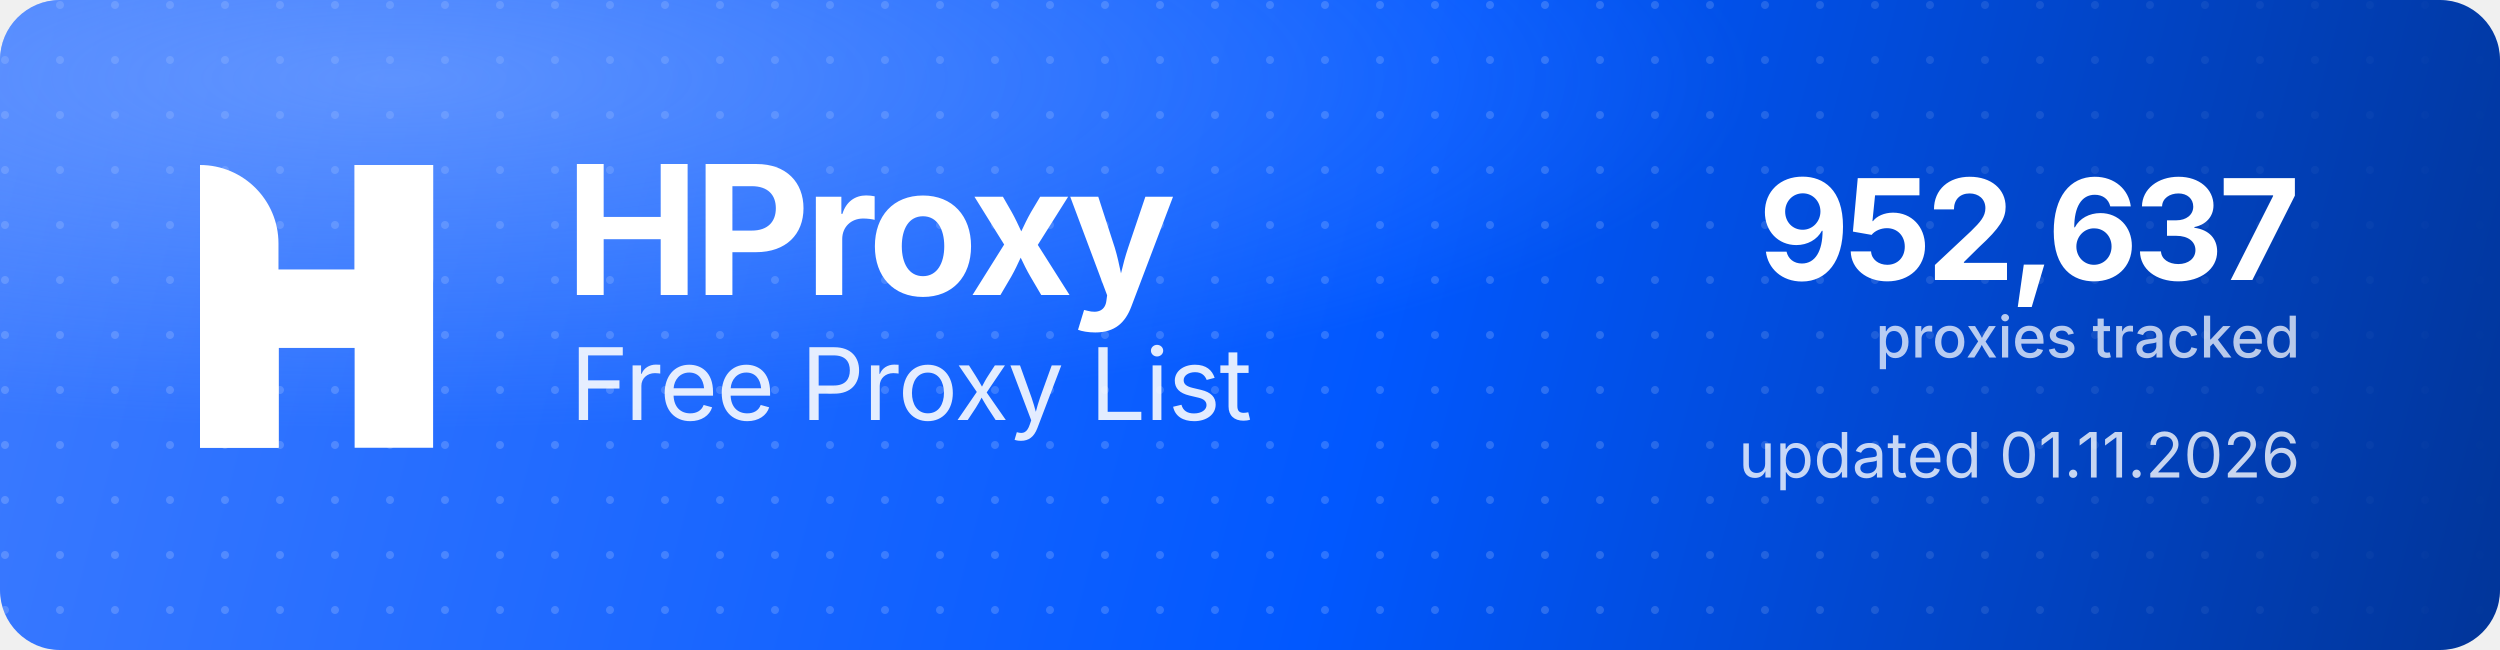
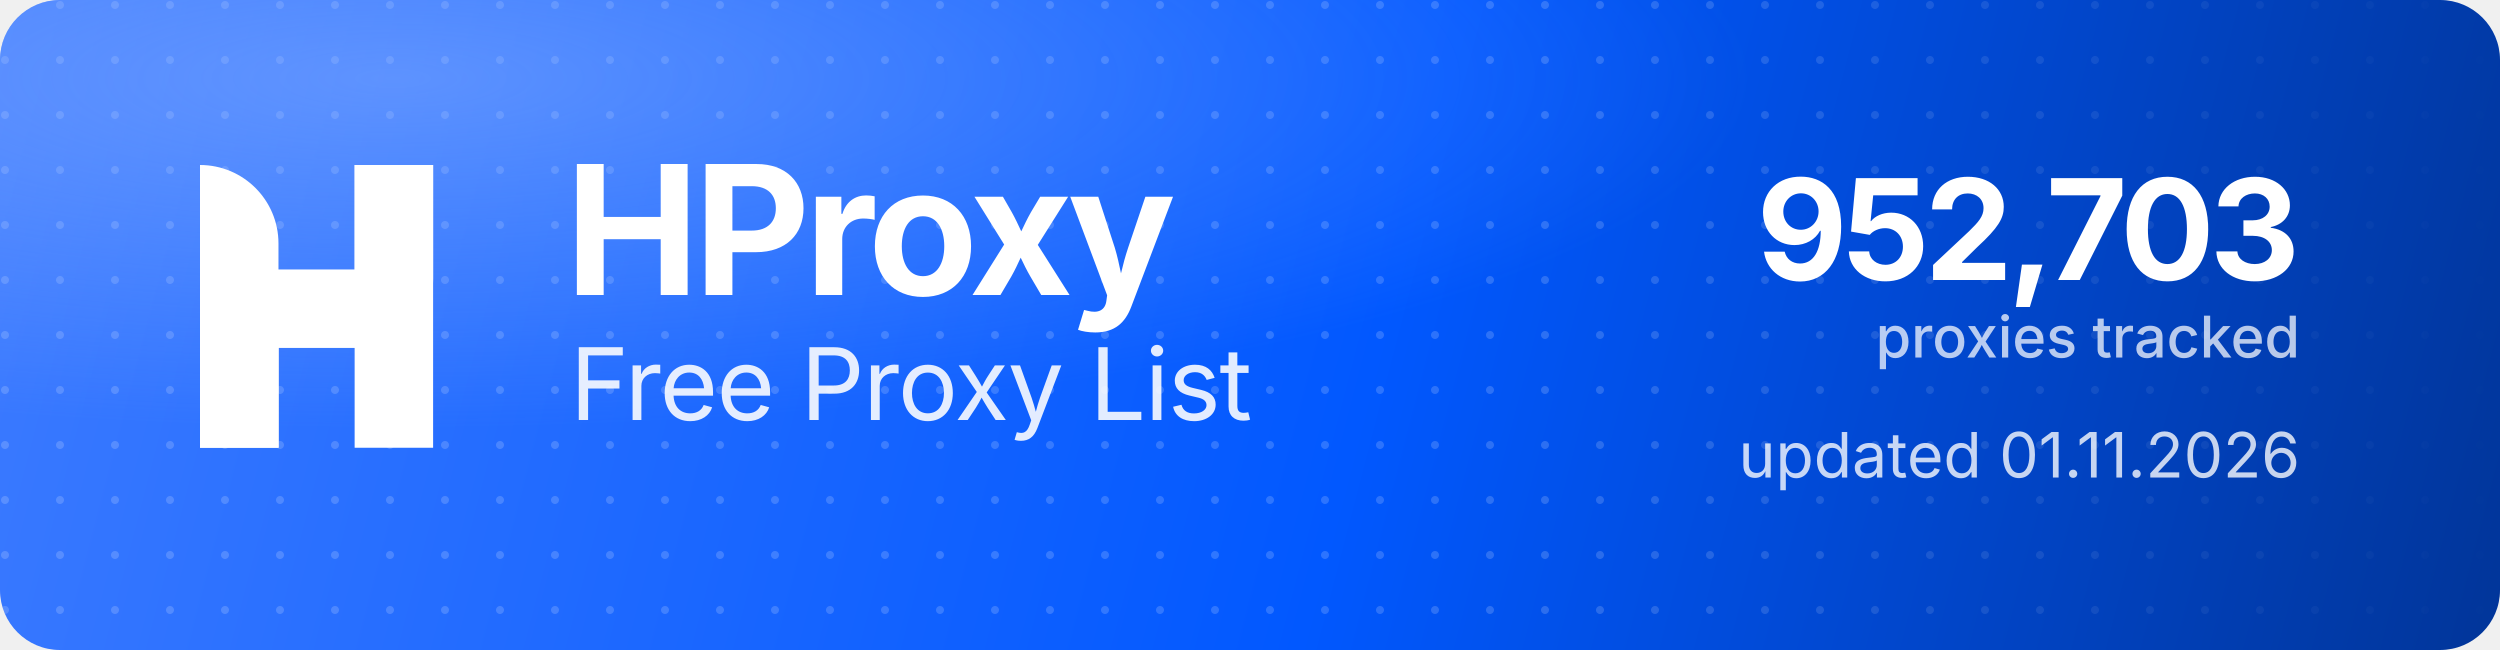
<svg xmlns="http://www.w3.org/2000/svg" width="1000" height="260" viewBox="0 0 1000 260" role="img" aria-label="HProxy Free Proxy List">
  <defs>
    <linearGradient id="hp-bg" x1="0" y1="0" x2="1000" y2="260" gradientUnits="userSpaceOnUse">
      <stop offset="0" stop-color="#3D7BFF" />
      <stop offset="0.55" stop-color="#0158FF" />
      <stop offset="1" stop-color="#013599" />
    </linearGradient>
    <radialGradient id="hp-glow" cx="0.16" cy="0.12" r="0.9">
      <stop offset="0" stop-color="#8FB4FF" stop-opacity="0.5" />
      <stop offset="0.6" stop-color="#8FB4FF" stop-opacity="0" />
    </radialGradient>
    <pattern id="hp-dots" width="22" height="22" patternUnits="userSpaceOnUse">
      <circle cx="2" cy="2" r="1.6" fill="#FFFFFF" fill-opacity="0.17" />
    </pattern>
    <linearGradient id="hp-dot-fade" x1="0" y1="0" x2="1000" y2="0" gradientUnits="userSpaceOnUse">
      <stop offset="0" stop-color="#FFFFFF" stop-opacity="1" />
      <stop offset="0.62" stop-color="#FFFFFF" stop-opacity="1" />
      <stop offset="1" stop-color="#FFFFFF" stop-opacity="0" />
    </linearGradient>
    <mask id="hp-dot-mask">
      <rect width="1000" height="260" fill="url(#hp-dot-fade)" />
    </mask>
  </defs>
  <rect width="1000" height="260" rx="24" fill="url(#hp-bg)" />
  <rect width="1000" height="260" rx="24" fill="url(#hp-dots)" mask="url(#hp-dot-mask)" />
  <rect width="1000" height="260" rx="24" fill="url(#hp-glow)" />
  <g transform="translate(80,66) scale(4.35)" fill="#FFFFFF">
    <path d="M0 0V0C3.985 0 7.216 3.231 7.216 7.216V26H0V0Z" />
    <rect x="14.219" width="7.216" height="26" />
    <path d="M7.235 26H0V15.971C0 12.455 2.851 9.604 6.367 9.604H14.22V0H21.437V10.453C21.437 13.97 18.586 16.82 15.069 16.82H7.235V26Z" />
  </g>
  <text x="226" y="118" font-family="'Geist','Inter','Segoe UI',system-ui,-apple-system,Helvetica,Arial,sans-serif" font-size="72" font-weight="700" letter-spacing="-2.3" fill="#FFFFFF">HProxy</text>
  <text x="228" y="168" font-family="'Geist','Inter','Segoe UI',system-ui,-apple-system,Helvetica,Arial,sans-serif" font-size="40" font-weight="400" letter-spacing="-0.5" fill="#FFFFFF" fill-opacity="0.88">Free Proxy List</text>
-   <text x="920" y="112" text-anchor="end" font-family="'Geist','Inter','Segoe UI',system-ui,-apple-system,Helvetica,Arial,sans-serif" font-size="56" font-weight="700" letter-spacing="-2" fill="#FFFFFF">952,637</text>
+   <text x="920" y="112" text-anchor="end" font-family="'Geist','Inter','Segoe UI',system-ui,-apple-system,Helvetica,Arial,sans-serif" font-size="56" font-weight="700" letter-spacing="-2" fill="#FFFFFF">952,703</text>
  <text x="920" y="143" text-anchor="end" font-family="'Geist','Inter','Segoe UI',system-ui,-apple-system,Helvetica,Arial,sans-serif" font-size="23" font-weight="500" fill="#FFFFFF" fill-opacity="0.72">proxies tracked</text>
  <text x="920" y="191" text-anchor="end" font-family="'Geist','Inter','Segoe UI',system-ui,-apple-system,Helvetica,Arial,sans-serif" font-size="25" font-weight="400" fill="#FFFFFF" fill-opacity="0.78">updated 01.11.2026</text>
</svg>
